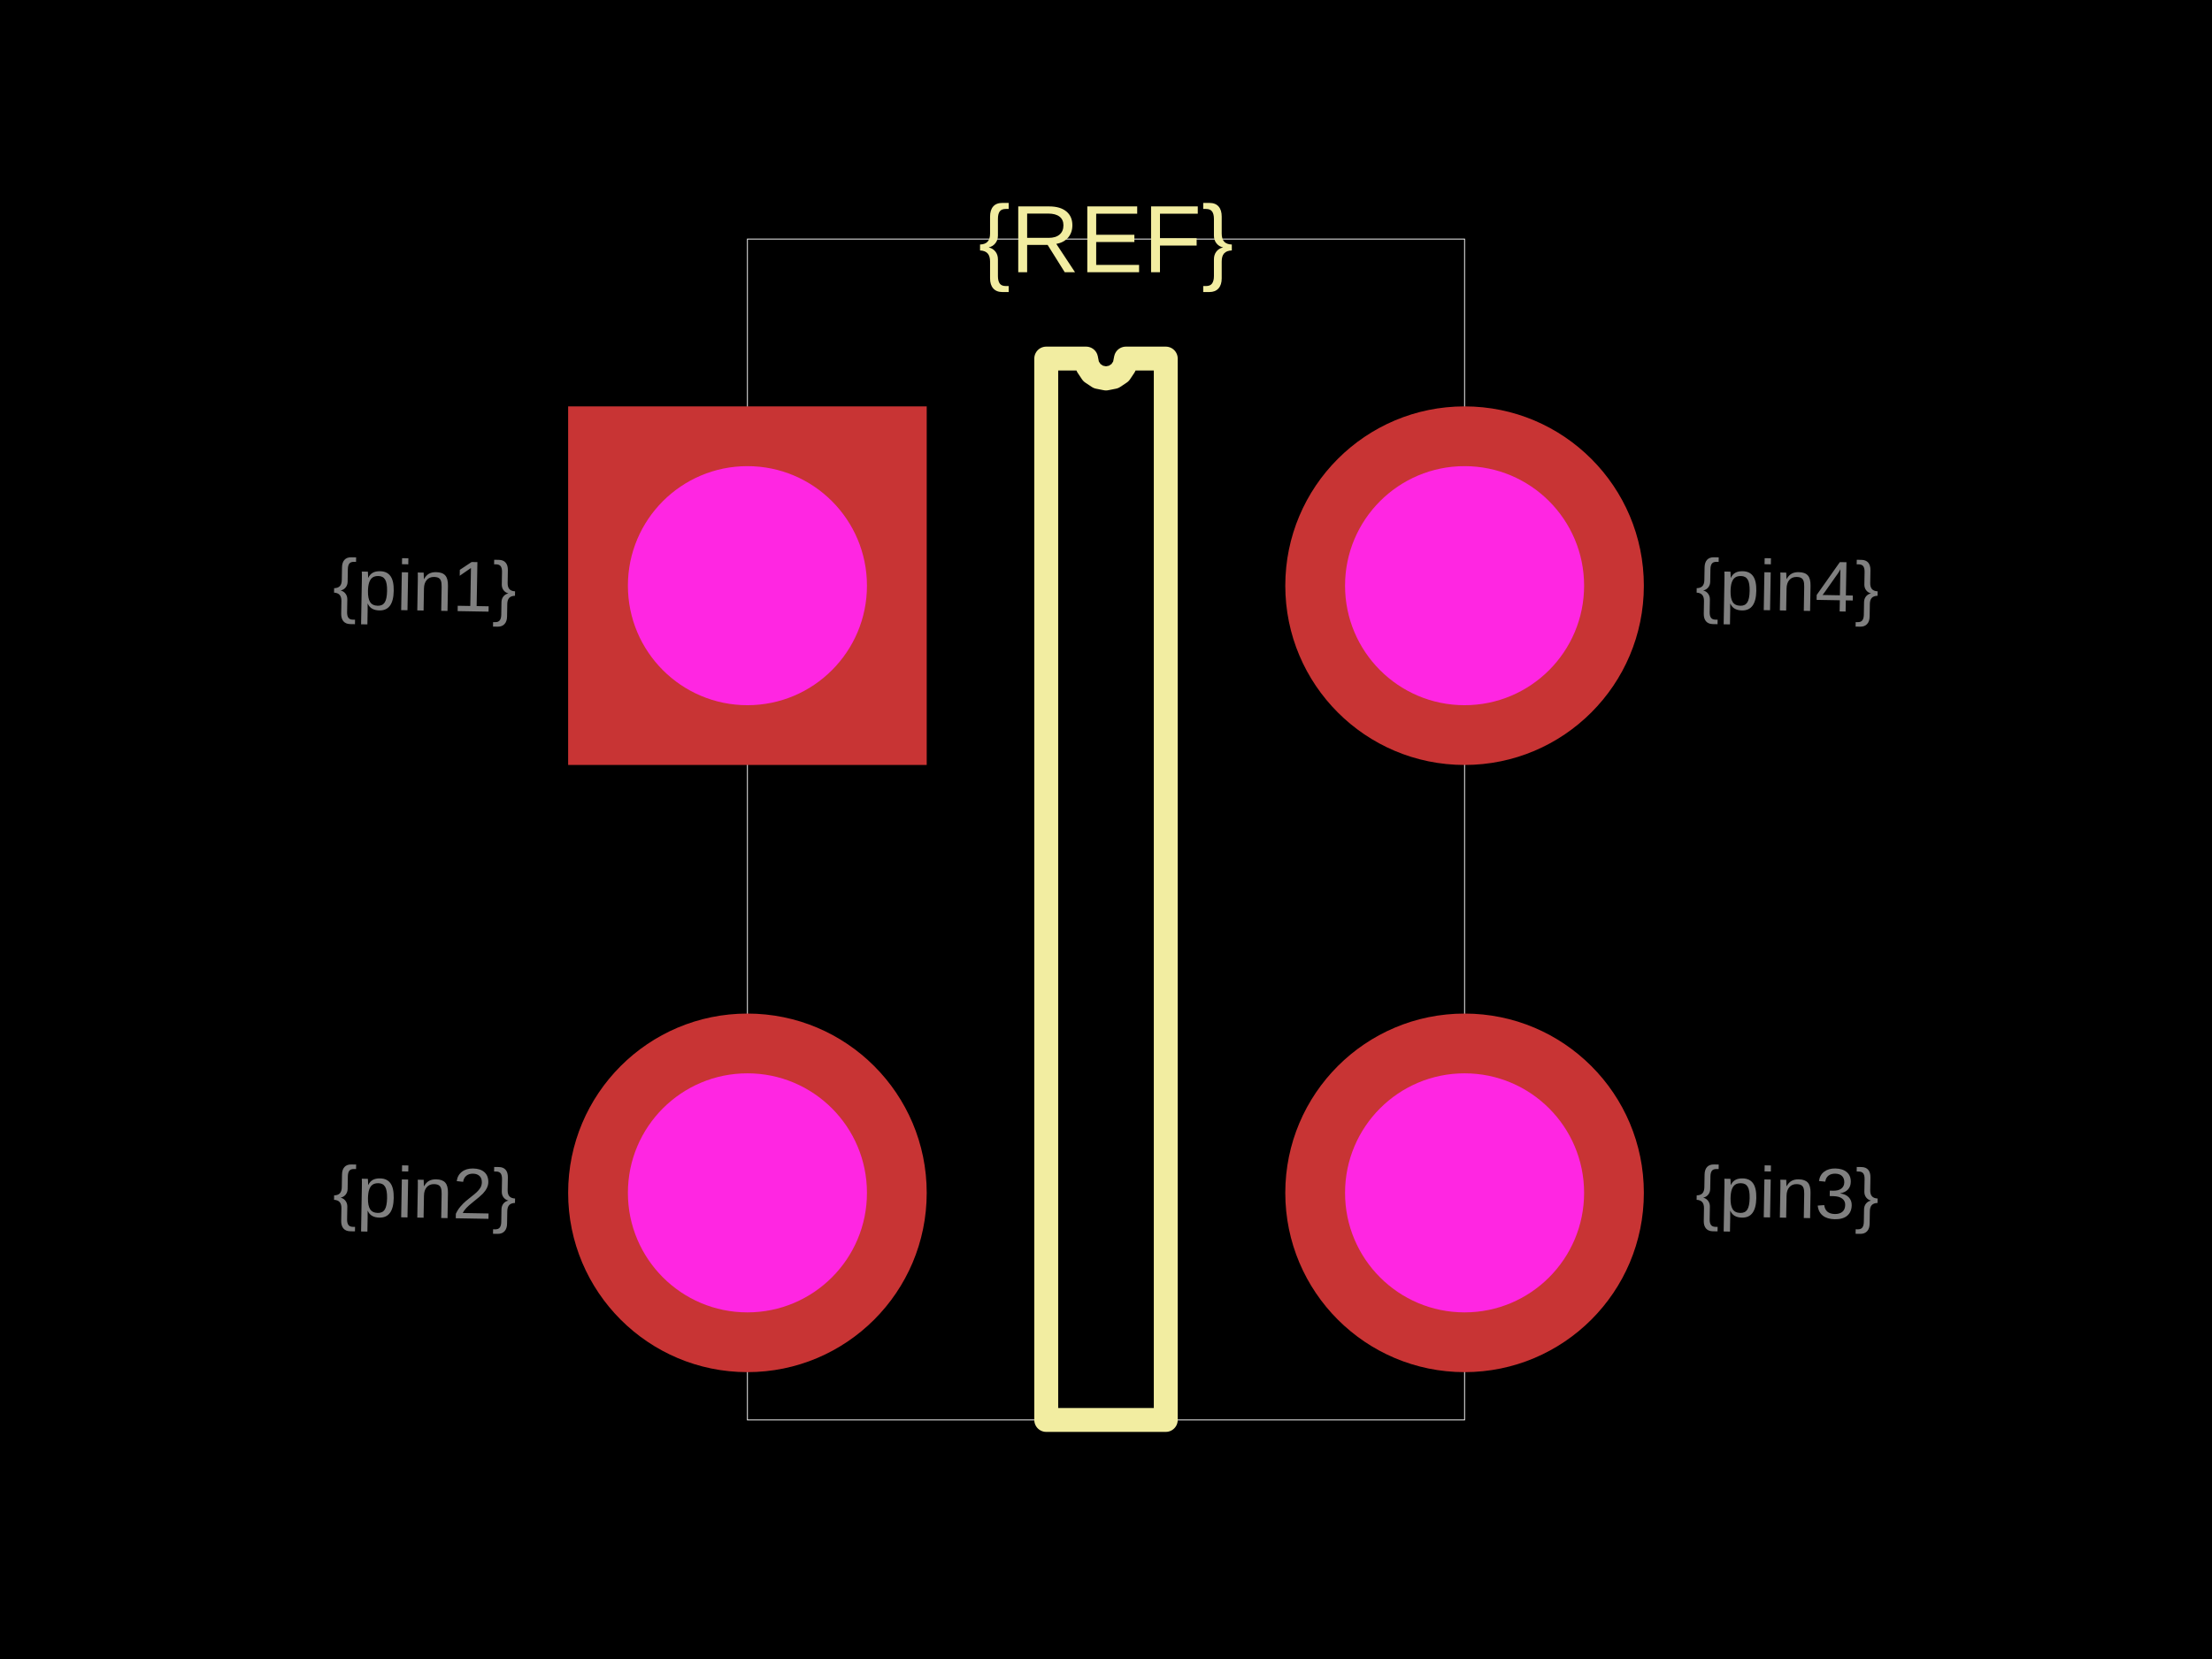
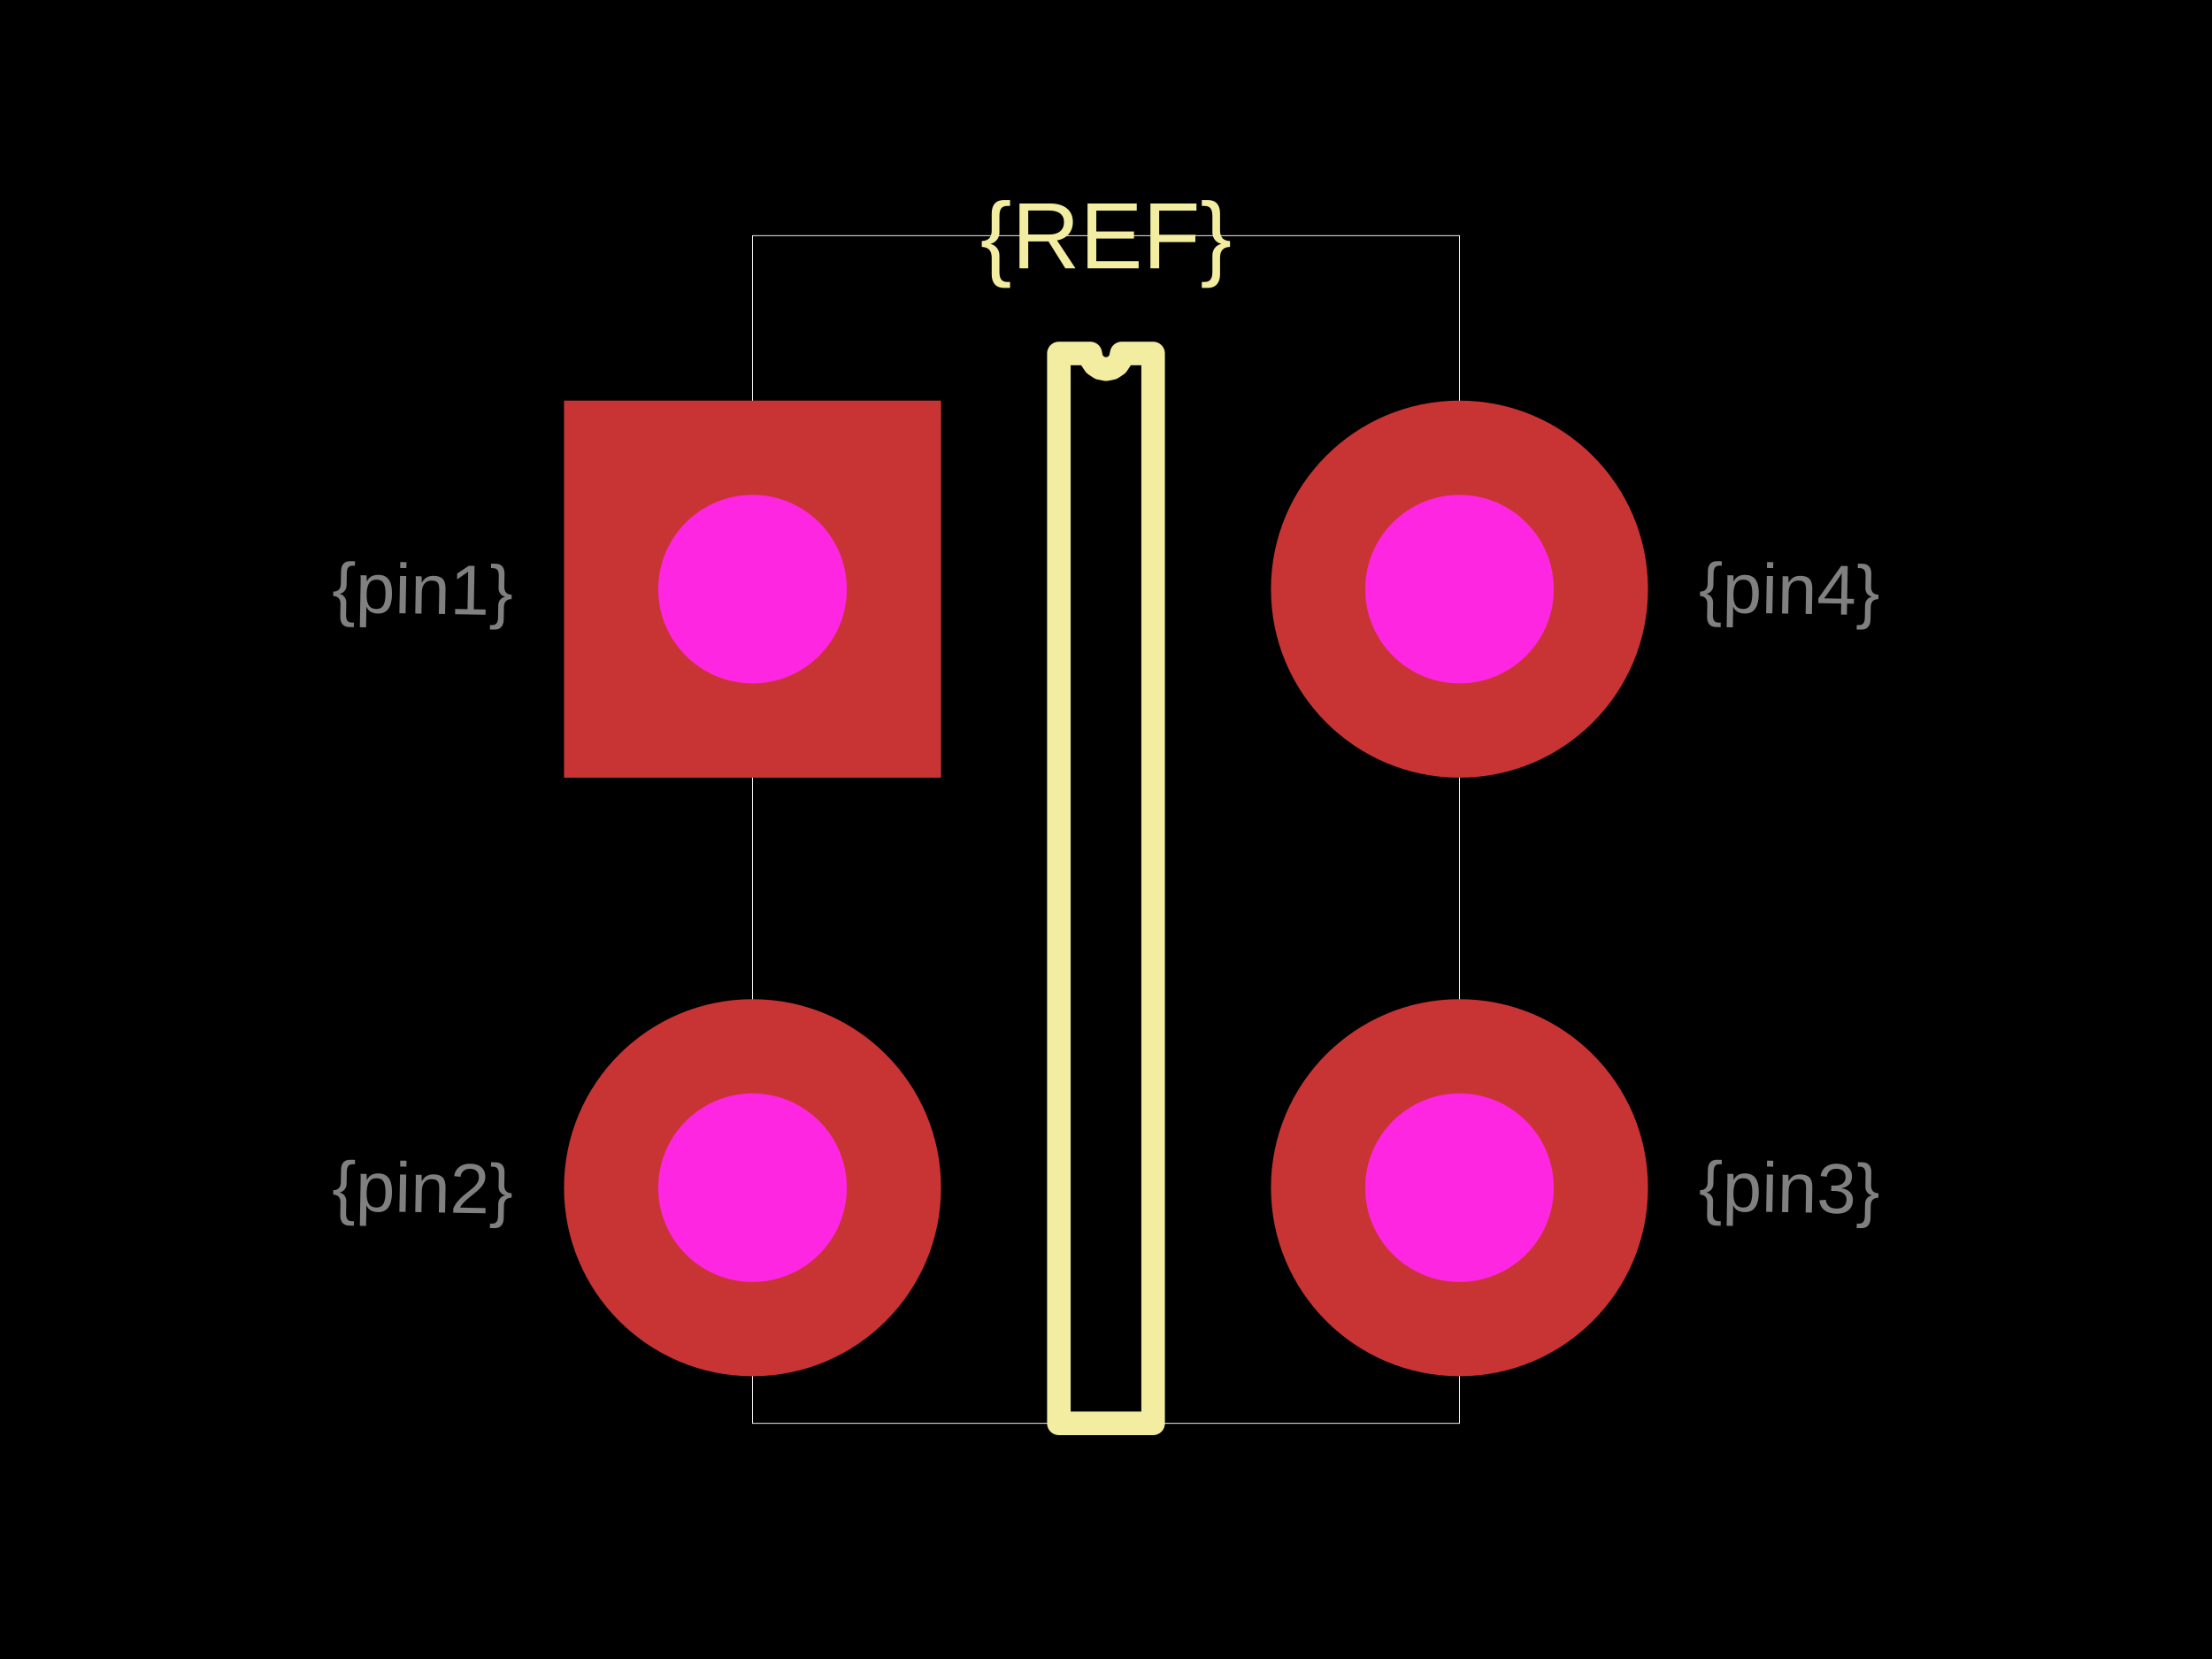
<svg xmlns="http://www.w3.org/2000/svg" width="800" height="600">
  <style />
  <rect class="boundary" x="0" y="0" fill="#000" width="800" height="600" />
-   <rect class="pcb-boundary" fill="none" stroke="#fff" stroke-width="0.3" x="270.317" y="86.455" width="259.366" height="427.089" />
-   <path class="pcb-silkscreen pcb-silkscreen-top" d="M 378.386 513.545 L 378.386 129.683 L 392.795 129.683 L 393.344 132.44 L 394.906 134.777 L 397.243 136.339 L 400 136.888 L 402.757 136.339 L 405.094 134.777 L 406.656 132.44 L 407.205 129.683 L 421.614 129.683 L 421.614 513.545 L 378.386 513.545 Z" fill="none" stroke="#f2eda1" stroke-width="8.646" stroke-linecap="round" stroke-linejoin="round" data-pcb-component-id="" data-pcb-silkscreen-path-id="silkscreen_path_1" />
-   <text x="0" y="0" dx="0" dy="0" fill="#f2eda1" font-family="Arial, sans-serif" font-size="34.582" text-anchor="middle" dominant-baseline="central" transform="matrix(1,0,0,1,400,86.45533)" class="pcb-silkscreen-text pcb-silkscreen-top" data-pcb-silkscreen-text-id="pcb_component_1" stroke="none">{REF}</text>
-   <text x="0" y="0" font-family="Arial, sans-serif" font-size="25.937" text-anchor="middle" dominant-baseline="central" transform="matrix(0.9998477,0.01745241,-0.01745241,0.9998477,153.6023,211.8156)" class="pcb-fabrication-note-text" fill="rgba(255,255,255,0.5)">{pin1}</text>
-   <text x="0" y="0" font-family="Arial, sans-serif" font-size="25.937" text-anchor="middle" dominant-baseline="central" transform="matrix(0.9998477,0.01745241,-0.01745241,0.9998477,153.6023,431.4121)" class="pcb-fabrication-note-text" fill="rgba(255,255,255,0.5)">{pin2}</text>
-   <text x="0" y="0" font-family="Arial, sans-serif" font-size="25.937" text-anchor="middle" dominant-baseline="central" transform="matrix(0.9998477,0.01745241,-0.01745241,0.9998477,646.3977,431.4121)" class="pcb-fabrication-note-text" fill="rgba(255,255,255,0.5)">{pin3}</text>
-   <text x="0" y="0" font-family="Arial, sans-serif" font-size="25.937" text-anchor="middle" dominant-baseline="central" transform="matrix(0.9998477,0.01745241,-0.01745241,0.9998477,646.3977,211.8156)" class="pcb-fabrication-note-text" fill="rgba(255,255,255,0.5)">{pin4}</text>
+   <rect class="pcb-boundary" fill="none" stroke="#fff" stroke-width="0.3" x="272.159" y="85.227" width="255.682" height="429.545" />
+   <path class="pcb-silkscreen pcb-silkscreen-top" d="M 382.955 514.773 L 382.955 127.841 L 394.318 127.841 L 394.751 130.015 L 395.982 131.859 L 397.826 133.09 L 400 133.523 L 402.174 133.09 L 404.018 131.859 L 405.249 130.015 L 405.682 127.841 L 417.045 127.841 L 417.045 514.773 L 382.955 514.773 Z" fill="none" stroke="#f2eda1" stroke-width="8.523" stroke-linecap="round" stroke-linejoin="round" data-pcb-component-id="" data-pcb-silkscreen-path-id="silkscreen_path_1" />
+   <text x="0" y="0" dx="0" dy="0" fill="#f2eda1" font-family="Arial, sans-serif" font-size="34.091" text-anchor="middle" dominant-baseline="central" transform="matrix(1,0,0,1,400,85.22727)" class="pcb-silkscreen-text pcb-silkscreen-top" data-pcb-silkscreen-text-id="pcb_component_1" stroke="none">{REF}</text>
+   <text x="0" y="0" font-family="Arial, sans-serif" font-size="25.568" text-anchor="middle" dominant-baseline="central" transform="matrix(0.9998477,0.01745241,-0.01745241,0.9998477,152.8409,213.0682)" class="pcb-fabrication-note-text" fill="rgba(255,255,255,0.5)">{pin1}</text>
+   <text x="0" y="0" font-family="Arial, sans-serif" font-size="25.568" text-anchor="middle" dominant-baseline="central" transform="matrix(0.9998477,0.01745241,-0.01745241,0.9998477,152.8409,429.5455)" class="pcb-fabrication-note-text" fill="rgba(255,255,255,0.5)">{pin2}</text>
+   <text x="0" y="0" font-family="Arial, sans-serif" font-size="25.568" text-anchor="middle" dominant-baseline="central" transform="matrix(0.9998477,0.01745241,-0.01745241,0.9998477,647.1591,429.5455)" class="pcb-fabrication-note-text" fill="rgba(255,255,255,0.5)">{pin3}</text>
+   <text x="0" y="0" font-family="Arial, sans-serif" font-size="25.568" text-anchor="middle" dominant-baseline="central" transform="matrix(0.9998477,0.01745241,-0.01745241,0.9998477,647.1591,213.0682)" class="pcb-fabrication-note-text" fill="rgba(255,255,255,0.5)">{pin4}</text>
  <g>
-     <rect class="pcb-hole-outer-pad" fill="rgb(200, 52, 52)" x="205.476" y="146.974" width="129.683" height="129.683" />
-     <circle class="pcb-hole-inner" fill="#FF26E2" cx="270.317" cy="211.816" r="43.228" />
+     <rect class="pcb-hole-outer-pad" fill="rgb(200, 52, 52)" x="203.977" y="144.886" width="136.364" height="136.364" />
+     <circle class="pcb-hole-inner" fill="#FF26E2" cx="272.159" cy="213.068" r="34.091" />
  </g>
  <g>
-     <circle class="pcb-hole-outer" fill="rgb(200, 52, 52)" cx="270.317" cy="431.412" r="64.841" />
-     <circle class="pcb-hole-inner" fill="#FF26E2" cx="270.317" cy="431.412" r="43.228" />
+     <circle class="pcb-hole-outer" fill="rgb(200, 52, 52)" cx="272.159" cy="429.545" r="68.182" />
+     <circle class="pcb-hole-inner" fill="#FF26E2" cx="272.159" cy="429.545" r="34.091" />
  </g>
  <g>
-     <circle class="pcb-hole-outer" fill="rgb(200, 52, 52)" cx="529.683" cy="431.412" r="64.841" />
-     <circle class="pcb-hole-inner" fill="#FF26E2" cx="529.683" cy="431.412" r="43.228" />
+     <circle class="pcb-hole-outer" fill="rgb(200, 52, 52)" cx="527.841" cy="429.545" r="68.182" />
+     <circle class="pcb-hole-inner" fill="#FF26E2" cx="527.841" cy="429.545" r="34.091" />
  </g>
  <g>
-     <circle class="pcb-hole-outer" fill="rgb(200, 52, 52)" cx="529.683" cy="211.816" r="64.841" />
-     <circle class="pcb-hole-inner" fill="#FF26E2" cx="529.683" cy="211.816" r="43.228" />
+     <circle class="pcb-hole-outer" fill="rgb(200, 52, 52)" cx="527.841" cy="213.068" r="68.182" />
+     <circle class="pcb-hole-inner" fill="#FF26E2" cx="527.841" cy="213.068" r="34.091" />
  </g>
</svg>
